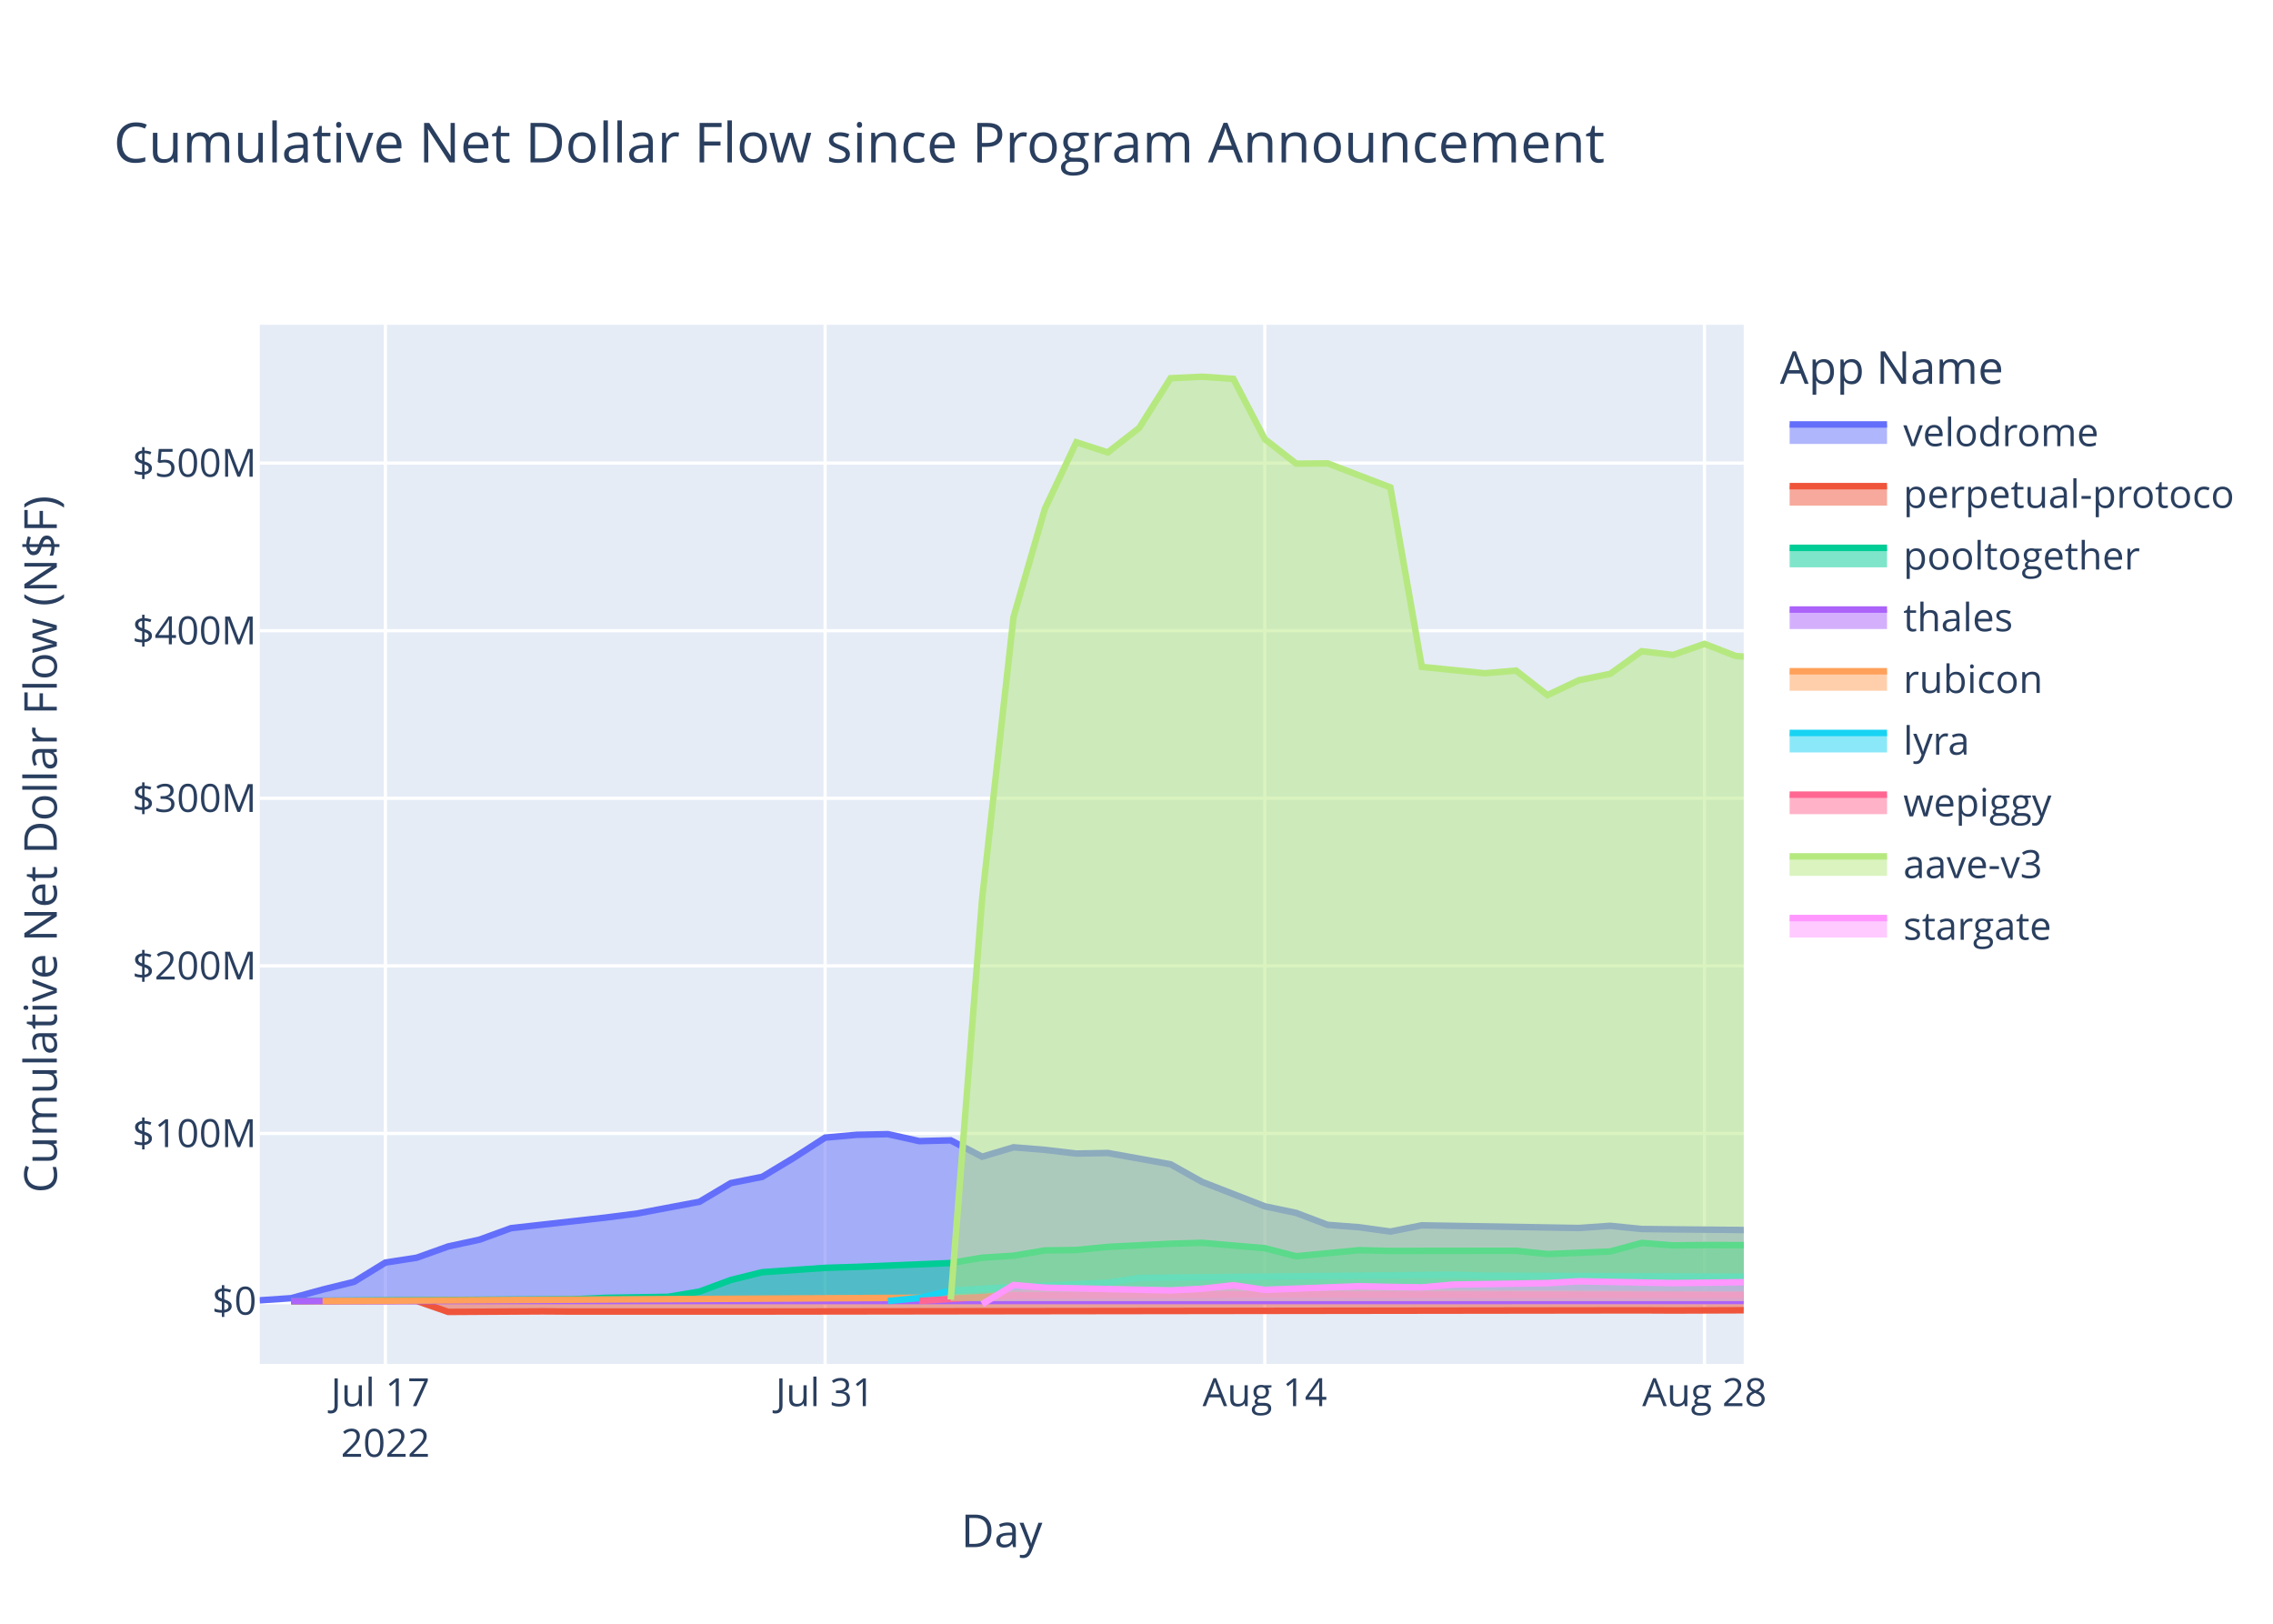
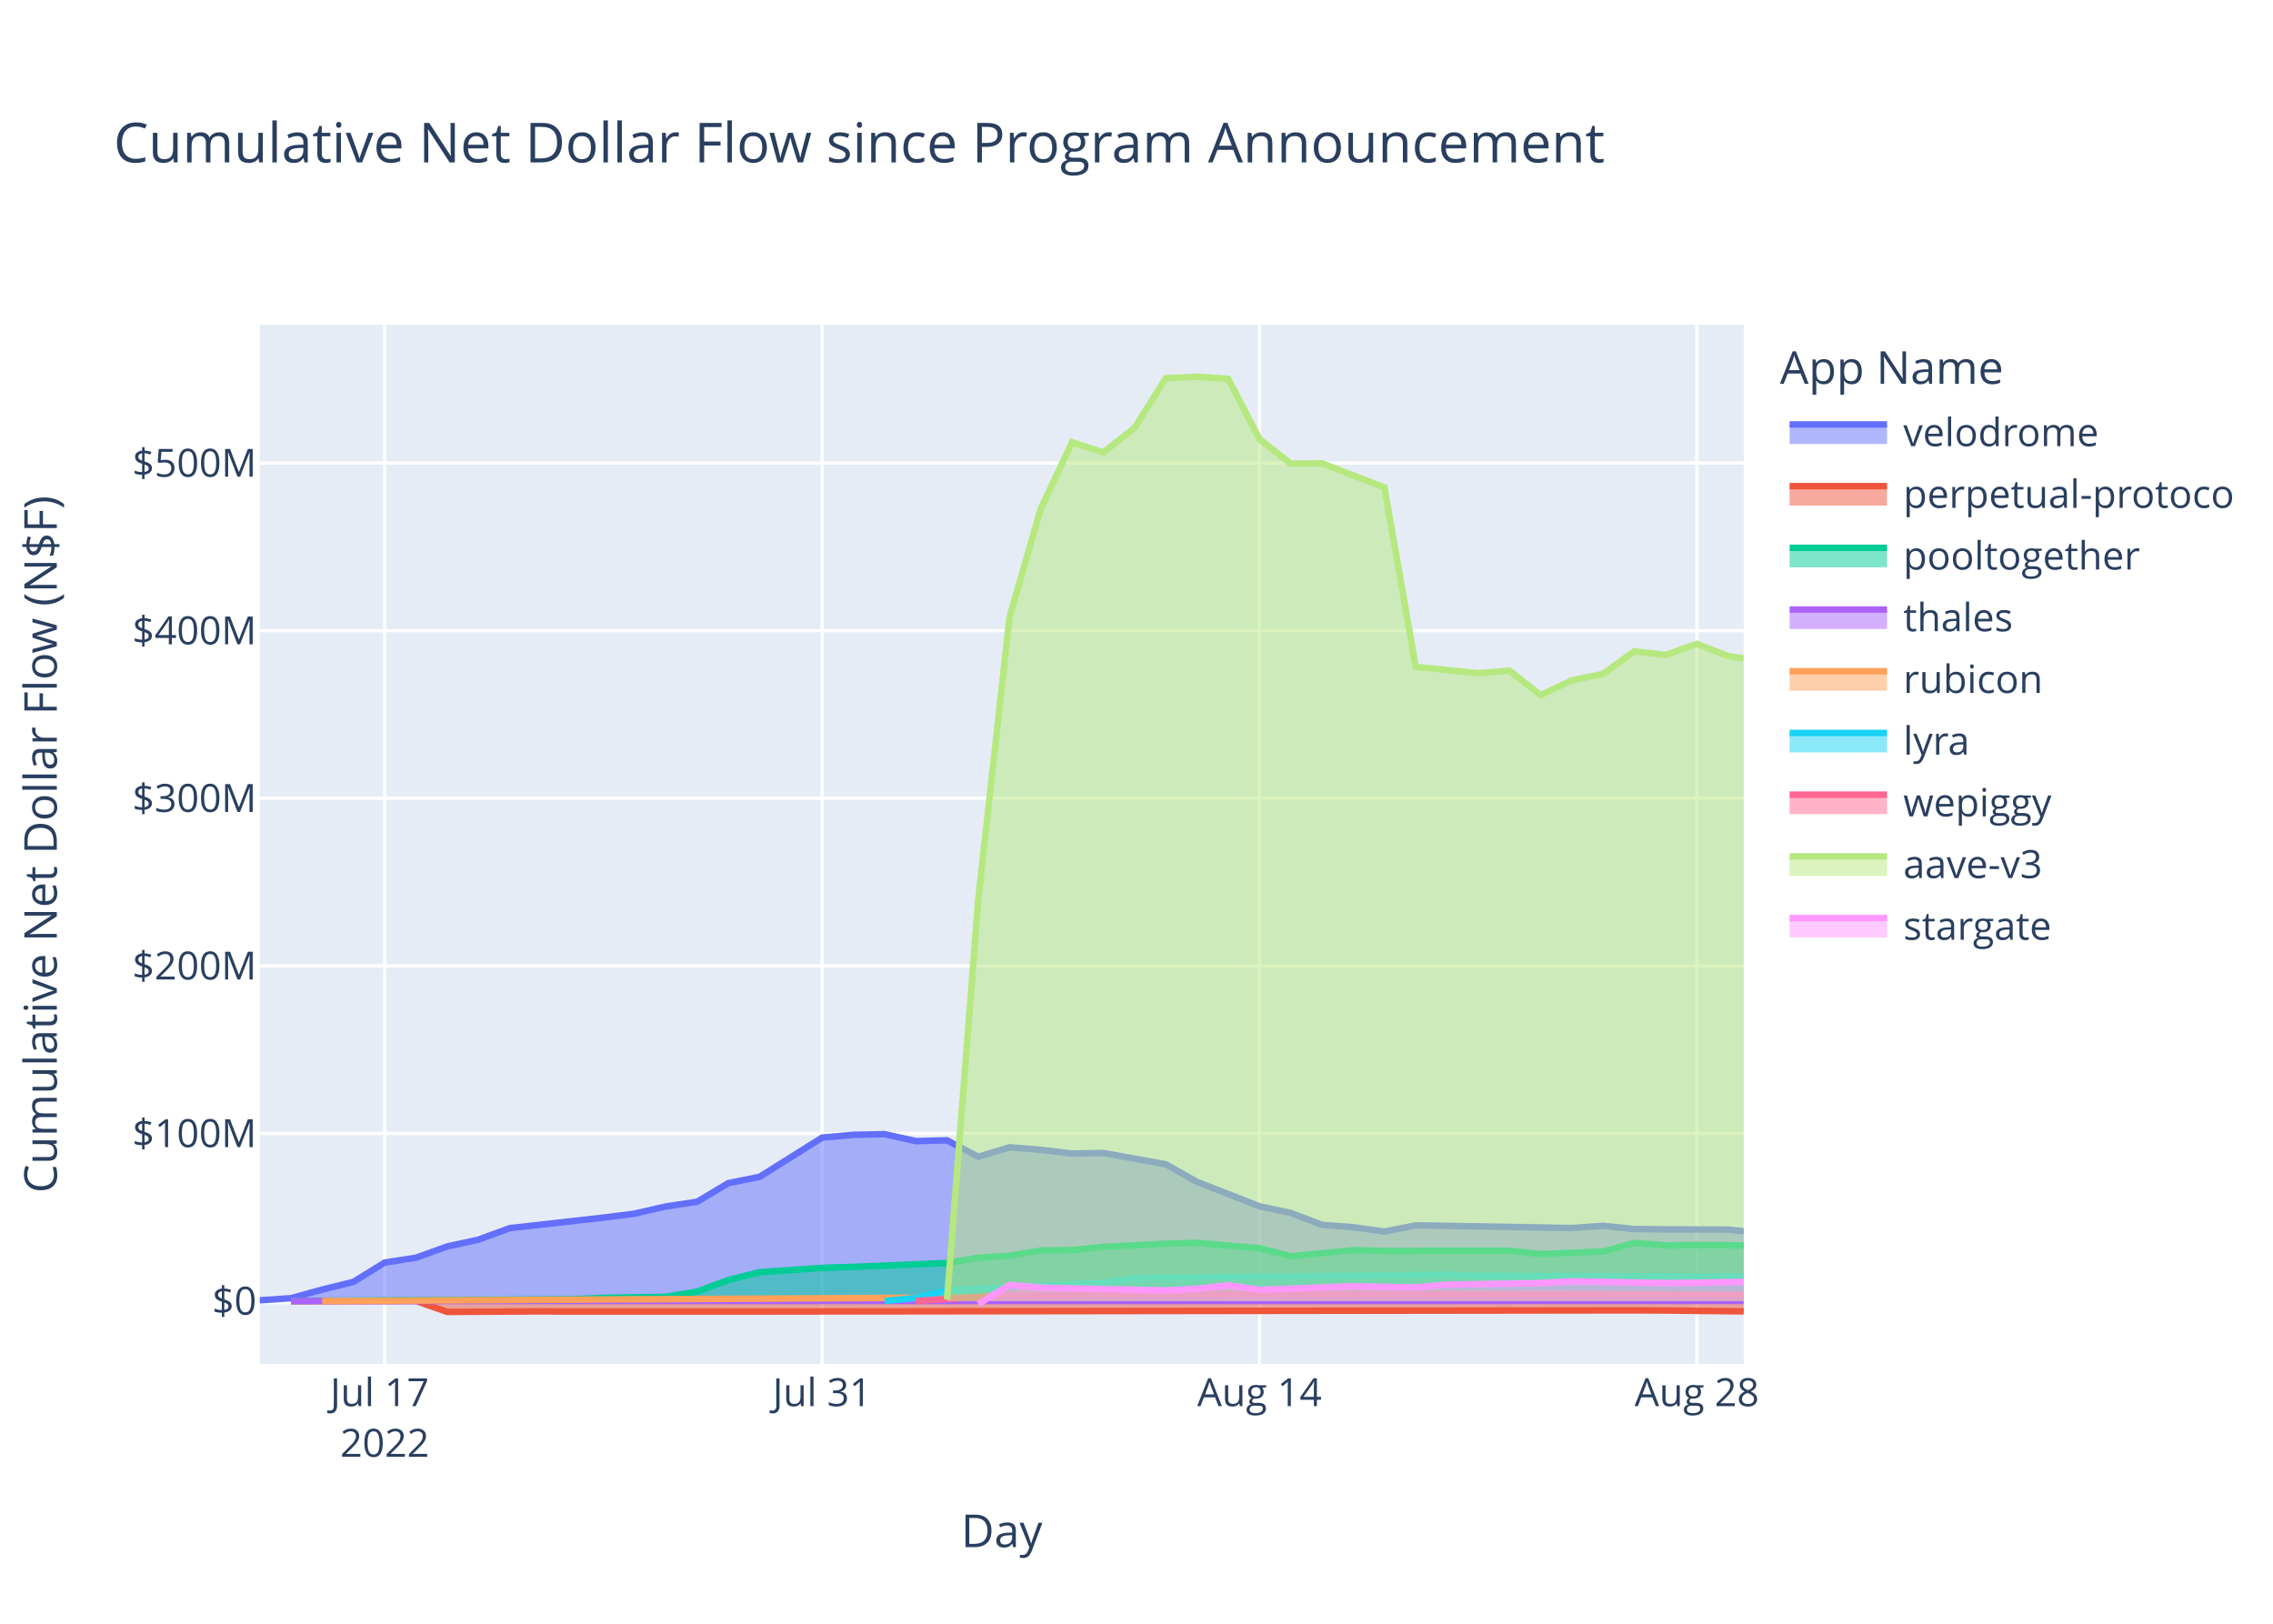
<svg xmlns="http://www.w3.org/2000/svg" class="main-svg" width="700" height="500" style="" viewBox="0 0 700 500">
  <rect x="0" y="0" width="700" height="500" style="fill: rgb(255, 255, 255); fill-opacity: 1;" />
-   <defs id="defs-ee9dd9">
+   <defs id="defs-a88608">
    <g class="clips">
-       <clipPath id="clipee9dd9xyplot" class="plotclip">
+       <clipPath id="clipa88608xyplot" class="plotclip">
        <rect width="457" height="320" />
      </clipPath>
-       <clipPath class="axesclip" id="clipee9dd9x">
+       <clipPath class="axesclip" id="clipa88608x">
        <rect x="80" y="0" width="457" height="500" />
      </clipPath>
-       <clipPath class="axesclip" id="clipee9dd9y">
+       <clipPath class="axesclip" id="clipa88608y">
        <rect x="0" y="100" width="700" height="320" />
      </clipPath>
-       <clipPath class="axesclip" id="clipee9dd9xy">
+       <clipPath class="axesclip" id="clipa88608xy">
        <rect x="80" y="100" width="457" height="320" />
      </clipPath>
    </g>
    <g class="gradients" />
    <g class="patterns" />
  </defs>
  <g class="bglayer">
    <rect class="bg" x="80" y="100" width="457" height="320" style="fill: rgb(229, 236, 246); fill-opacity: 1; stroke-width: 0;" />
  </g>
  <g class="layer-below">
    <g class="imagelayer" />
    <g class="shapelayer" />
  </g>
  <g class="cartesianlayer">
    <g class="subplot xy">
      <g class="layer-subplot">
        <g class="shapelayer" />
        <g class="imagelayer" />
      </g>
      <g class="minor-gridlayer">
        <g class="x" />
        <g class="y" />
      </g>
      <g class="gridlayer">
        <g class="x">
-           <path class="xgrid crisp" transform="translate(118.69,0)" d="M0,100v320" style="stroke: rgb(255, 255, 255); stroke-opacity: 1; stroke-width: 1px;" />
-           <path class="xgrid crisp" transform="translate(254.1,0)" d="M0,100v320" style="stroke: rgb(255, 255, 255); stroke-opacity: 1; stroke-width: 1px;" />
-           <path class="xgrid crisp" transform="translate(389.51,0)" d="M0,100v320" style="stroke: rgb(255, 255, 255); stroke-opacity: 1; stroke-width: 1px;" />
-           <path class="xgrid crisp" transform="translate(524.91,0)" d="M0,100v320" style="stroke: rgb(255, 255, 255); stroke-opacity: 1; stroke-width: 1px;" />
+           <path class="xgrid crisp" transform="translate(118.48,0)" d="M0,100v320" style="stroke: rgb(255, 255, 255); stroke-opacity: 1; stroke-width: 1px;" />
+           <path class="xgrid crisp" transform="translate(253.18,0)" d="M0,100v320" style="stroke: rgb(255, 255, 255); stroke-opacity: 1; stroke-width: 1px;" />
+           <path class="xgrid crisp" transform="translate(387.88,0)" d="M0,100v320" style="stroke: rgb(255, 255, 255); stroke-opacity: 1; stroke-width: 1px;" />
+           <path class="xgrid crisp" transform="translate(522.57,0)" d="M0,100v320" style="stroke: rgb(255, 255, 255); stroke-opacity: 1; stroke-width: 1px;" />
        </g>
        <g class="y">
          <path class="ygrid crisp" transform="translate(0,349.03)" d="M80,0h457" style="stroke: rgb(255, 255, 255); stroke-opacity: 1; stroke-width: 1px;" />
          <path class="ygrid crisp" transform="translate(0,297.42)" d="M80,0h457" style="stroke: rgb(255, 255, 255); stroke-opacity: 1; stroke-width: 1px;" />
          <path class="ygrid crisp" transform="translate(0,245.81)" d="M80,0h457" style="stroke: rgb(255, 255, 255); stroke-opacity: 1; stroke-width: 1px;" />
          <path class="ygrid crisp" transform="translate(0,194.21)" d="M80,0h457" style="stroke: rgb(255, 255, 255); stroke-opacity: 1; stroke-width: 1px;" />
          <path class="ygrid crisp" transform="translate(0,142.6)" d="M80,0h457" style="stroke: rgb(255, 255, 255); stroke-opacity: 1; stroke-width: 1px;" />
        </g>
      </g>
      <g class="zerolinelayer">
        <path class="yzl zl crisp" transform="translate(0,400.63)" d="M80,0h457" style="stroke: rgb(255, 255, 255); stroke-opacity: 1; stroke-width: 2px;" />
      </g>
      <path class="xlines-below" />
      <path class="ylines-below" />
      <g class="overlines-below" />
      <g class="xaxislayer-below" />
      <g class="yaxislayer-below" />
      <g class="overaxes-below" />
-       <g class="plot" transform="translate(80,100)" clip-path="url(#clipee9dd9xyplot)">
+       <g class="plot" transform="translate(80,100)" clip-path="url(#clipa88608xyplot)">
        <g class="scatterlayer mlayer">
-           <g class="trace scatter tracebf7c68" style="stroke-miterlimit: 2;">
-             <g class="fills">
-               <g>
-                 <path class="js-fill" d="M457,300.63L0,300.63L0,300.41L9.67,299.75L19.34,297.1L29.02,294.72L38.69,288.78L48.36,287.28L58.03,283.82L67.7,281.72L77.38,278.19L106.39,274.94L116.06,273.71L135.41,270.06L145.08,264.31L154.75,262.38L164.43,256.55L174.1,250.31L183.77,249.44L193.44,249.24L203.11,251.38L212.79,251.15L222.46,256.19L232.13,253.29L241.8,254.08L251.47,255.22L261.15,255.04L280.49,258.52L290.16,263.93L309.51,271.46L319.18,273.5L328.85,277.17L338.52,277.9L348.19,279.24L357.87,277.32L406.23,278.14L415.9,277.47L425.57,278.45L435.24,278.56L457,278.76" style="fill: rgb(99, 110, 250); fill-opacity: 0.5; stroke-width: 0;" />
-               </g>
-             </g>
-             <g class="errorbars" />
-             <g class="lines">
-               <path class="js-line" d="M0,300.41L9.67,299.75L19.34,297.1L29.02,294.72L38.69,288.78L48.36,287.28L58.03,283.82L67.7,281.72L77.38,278.19L106.39,274.94L116.06,273.71L135.41,270.06L145.08,264.31L154.75,262.38L164.43,256.55L174.1,250.31L183.77,249.44L193.44,249.24L203.11,251.38L212.79,251.15L222.46,256.19L232.13,253.29L241.8,254.08L251.47,255.22L261.15,255.04L280.49,258.52L290.16,263.93L309.51,271.46L319.18,273.5L328.85,277.17L338.52,277.9L348.19,279.24L357.87,277.32L406.23,278.14L415.9,277.47L425.57,278.45L435.24,278.56L457,278.76" style="vector-effect: non-scaling-stroke; fill: none; stroke: rgb(99, 110, 250); stroke-opacity: 1; stroke-width: 2px; opacity: 1;" />
-             </g>
-             <g class="points" />
-             <g class="text" />
-           </g>
-           <g class="trace scatter trace5350b6" style="stroke-miterlimit: 2;">
-             <g class="fills">
-               <g>
-                 <path class="js-fill" d="M457,300.63L9.67,300.63L9.67,300.69L48.36,300.61L58.03,303.98L87.05,303.81L96.72,303.87L135.41,303.87L145.08,303.87L425.57,303.5L435.24,303.55L457,303.47" style="fill: rgb(239, 85, 59); fill-opacity: 0.5; stroke-width: 0;" />
-               </g>
-             </g>
-             <g class="errorbars" />
-             <g class="lines">
-               <path class="js-line" d="M9.67,300.69L48.36,300.61L58.03,303.98L87.05,303.81L96.72,303.87L135.41,303.87L145.08,303.87L425.57,303.5L435.24,303.55L457,303.47" style="vector-effect: non-scaling-stroke; fill: none; stroke: rgb(239, 85, 59); stroke-opacity: 1; stroke-width: 2px; opacity: 1;" />
-             </g>
-             <g class="points" />
-             <g class="text" />
-           </g>
-           <g class="trace scatter traceda9ddf" style="stroke-miterlimit: 2;">
-             <g class="fills">
-               <g>
-                 <path class="js-fill" d="M457,300.63L9.67,300.63L9.67,300.59L96.72,300.07L106.39,299.65L125.74,299.33L135.41,297.72L145.08,294.14L154.75,291.75L174.1,290.41L183.77,290.11L212.79,288.93L222.46,287.28L232.13,286.67L241.8,285.04L251.47,284.91L261.15,283.95L280.49,282.98L290.16,282.7L309.51,284.36L319.18,286.84L338.52,284.97L348.19,285.2L386.88,285.15L396.55,286.16L415.9,285.37L425.57,282.73L435.24,283.49L444.91,283.39L457,283.4" style="fill: rgb(0, 204, 150); fill-opacity: 0.5; stroke-width: 0;" />
-               </g>
-             </g>
-             <g class="errorbars" />
-             <g class="lines">
-               <path class="js-line" d="M9.67,300.59L96.72,300.07L106.39,299.65L125.74,299.33L135.41,297.72L145.08,294.14L154.75,291.75L174.1,290.41L183.77,290.11L212.79,288.93L222.46,287.28L232.13,286.67L241.8,285.04L251.47,284.91L261.15,283.95L280.49,282.98L290.16,282.7L309.51,284.36L319.18,286.84L338.52,284.97L348.19,285.2L386.88,285.15L396.55,286.16L415.9,285.37L425.57,282.73L435.24,283.49L444.91,283.39L457,283.4" style="vector-effect: non-scaling-stroke; fill: none; stroke: rgb(0, 204, 150); stroke-opacity: 1; stroke-width: 2px; opacity: 1;" />
-             </g>
-             <g class="points" />
-             <g class="text" />
-           </g>
-           <g class="trace scatter trace21560e" style="stroke-miterlimit: 2;">
-             <g class="fills">
-               <g>
-                 <path class="js-fill" d="M457,300.63L9.67,300.63L9.67,300.64L457,300.62" style="fill: rgb(171, 99, 250); fill-opacity: 0.5; stroke-width: 0;" />
-               </g>
-             </g>
-             <g class="errorbars" />
-             <g class="lines">
-               <path class="js-line" d="M9.67,300.64L457,300.62" style="vector-effect: non-scaling-stroke; fill: none; stroke: rgb(171, 99, 250); stroke-opacity: 1; stroke-width: 2px; opacity: 1;" />
-             </g>
-             <g class="points" />
-             <g class="text" />
-           </g>
-           <g class="trace scatter tracec455d5" style="stroke-miterlimit: 2;">
-             <g class="fills">
-               <g>
-                 <path class="js-fill" d="M457,300.63L19.34,300.63L19.34,300.63L222.46,299.51L232.13,298.15L280.49,297.62L290.16,297.63L457,298.7" style="fill: rgb(255, 161, 90); fill-opacity: 0.5; stroke-width: 0;" />
-               </g>
-             </g>
-             <g class="errorbars" />
-             <g class="lines">
-               <path class="js-line" d="M19.34,300.63L222.46,299.51L232.13,298.15L280.49,297.62L290.16,297.63L457,298.7" style="vector-effect: non-scaling-stroke; fill: none; stroke: rgb(255, 161, 90); stroke-opacity: 1; stroke-width: 2px; opacity: 1;" />
-             </g>
-             <g class="points" />
-             <g class="text" />
-           </g>
-           <g class="trace scatter tracec3f77b" style="stroke-miterlimit: 2;">
-             <g class="fills">
-               <g>
-                 <path class="js-fill" d="M457,300.63L193.44,300.63L193.44,300.62L203.11,299.68L212.79,297.43L232.13,296.25L241.8,295.89L261.15,294.98L270.82,293.51L367.54,292.5L377.21,292.82L457,293.14" style="fill: rgb(25, 211, 243); fill-opacity: 0.5; stroke-width: 0;" />
-               </g>
-             </g>
-             <g class="errorbars" />
-             <g class="lines">
-               <path class="js-line" d="M193.44,300.62L203.11,299.68L212.79,297.43L232.13,296.25L241.8,295.89L261.15,294.98L270.82,293.51L367.54,292.5L377.21,292.82L457,293.14" style="vector-effect: non-scaling-stroke; fill: none; stroke: rgb(25, 211, 243); stroke-opacity: 1; stroke-width: 2px; opacity: 1;" />
-             </g>
-             <g class="points" />
-             <g class="text" />
-           </g>
-           <g class="trace scatter trace60aa3d" style="stroke-miterlimit: 2;">
-             <g class="fills">
-               <g>
-                 <path class="js-fill" d="M457,300.63L203.11,300.63L203.11,300.59L222.46,299.39L232.13,298.89L290.16,298.66L299.83,298.57L457,298.74" style="fill: rgb(255, 102, 146); fill-opacity: 0.5; stroke-width: 0;" />
-               </g>
-             </g>
-             <g class="errorbars" />
-             <g class="lines">
-               <path class="js-line" d="M203.11,300.59L222.46,299.39L232.13,298.89L290.16,298.66L299.83,298.57L457,298.74" style="vector-effect: non-scaling-stroke; fill: none; stroke: rgb(255, 102, 146); stroke-opacity: 1; stroke-width: 2px; opacity: 1;" />
-             </g>
-             <g class="points" />
-             <g class="text" />
-           </g>
-           <g class="trace scatter trace2ed2e6" style="stroke-miterlimit: 2;">
-             <g class="fills">
-               <g>
-                 <path class="js-fill" d="M457,300.63L212.79,300.63L212.79,300.17L222.46,176.73L232.13,90L241.8,56.63L251.47,36.18L261.15,39.31L270.82,31.77L280.49,16.47L290.16,16L299.83,16.66L309.51,35.21L319.18,42.77L328.85,42.68L348.19,50.09L357.87,105.35L377.21,107.31L386.88,106.49L396.55,114.05L406.23,109.47L415.9,107.49L425.57,100.53L435.24,101.68L444.91,98.26L454.59,102.03L457,102.16" style="fill: rgb(182, 232, 128); fill-opacity: 0.5; stroke-width: 0;" />
-               </g>
-             </g>
-             <g class="errorbars" />
-             <g class="lines">
-               <path class="js-line" d="M212.79,300.17L222.46,176.73L232.13,90L241.8,56.63L251.47,36.18L261.15,39.31L270.82,31.77L280.49,16.47L290.16,16L299.83,16.66L309.51,35.21L319.18,42.77L328.85,42.68L348.19,50.09L357.87,105.35L377.21,107.31L386.88,106.49L396.55,114.05L406.23,109.47L415.9,107.49L425.57,100.53L435.24,101.68L444.91,98.26L454.59,102.03L457,102.16" style="vector-effect: non-scaling-stroke; fill: none; stroke: rgb(182, 232, 128); stroke-opacity: 1; stroke-width: 2px; opacity: 1;" />
-             </g>
-             <g class="points" />
-             <g class="text" />
-           </g>
-           <g class="trace scatter trace9313b5" style="stroke-miterlimit: 2;">
-             <g class="fills">
-               <g>
-                 <path class="js-fill" d="M457,300.63L222.46,300.63L222.46,301.57L232.13,295.7L241.8,296.52L280.49,297.36L290.16,296.85L299.83,295.77L309.51,297.18L338.52,296.07L348.19,296.28L357.87,296.43L367.54,295.57L396.55,295.11L406.23,294.55L435.24,295.11L444.91,294.99L457,294.83" style="fill: rgb(255, 151, 255); fill-opacity: 0.5; stroke-width: 0;" />
-               </g>
-             </g>
-             <g class="errorbars" />
-             <g class="lines">
-               <path class="js-line" d="M222.46,301.57L232.13,295.7L241.8,296.52L280.49,297.36L290.16,296.85L299.83,295.77L309.51,297.18L338.52,296.07L348.19,296.28L357.87,296.43L367.54,295.57L396.55,295.11L406.23,294.55L435.24,295.11L444.91,294.99L457,294.83" style="vector-effect: non-scaling-stroke; fill: none; stroke: rgb(255, 151, 255); stroke-opacity: 1; stroke-width: 2px; opacity: 1;" />
+           <g class="trace scatter tracebe4875" style="stroke-miterlimit: 2;">
+             <g class="fills">
+               <g>
+                 <path class="js-fill" d="M457,300.63L0,300.63L0,300.41L9.62,299.75L19.24,297.1L28.86,294.72L38.48,288.78L48.11,287.28L57.73,283.82L67.35,281.72L76.97,278.19L105.83,274.94L115.45,273.71L125.07,271.5L134.7,270.06L144.32,264.31L153.94,262.38L173.18,250.31L182.8,249.44L192.42,249.24L202.04,251.38L211.66,251.15L221.29,256.19L230.91,253.29L240.53,254.08L250.15,255.22L259.77,255.04L279.01,258.52L288.63,263.93L307.88,271.46L317.5,273.5L327.12,277.17L336.74,277.9L346.36,279.24L355.98,277.32L404.09,278.14L413.71,277.47L423.33,278.45L432.95,278.56L452.19,278.63L457,279.14" style="fill: rgb(99, 110, 250); fill-opacity: 0.5; stroke-width: 0;" />
+               </g>
+             </g>
+             <g class="errorbars" />
+             <g class="lines">
+               <path class="js-line" d="M0,300.41L9.62,299.75L19.24,297.1L28.86,294.72L38.48,288.78L48.11,287.28L57.73,283.82L67.35,281.72L76.97,278.19L105.83,274.94L115.45,273.71L125.07,271.5L134.7,270.06L144.32,264.31L153.94,262.38L173.18,250.31L182.8,249.44L192.42,249.24L202.04,251.38L211.66,251.15L221.29,256.19L230.91,253.29L240.53,254.08L250.15,255.22L259.77,255.04L279.01,258.52L288.63,263.93L307.88,271.46L317.5,273.5L327.12,277.17L336.74,277.9L346.36,279.24L355.98,277.32L404.09,278.14L413.71,277.47L423.33,278.45L432.95,278.56L452.19,278.63L457,279.14" style="vector-effect: non-scaling-stroke; fill: none; stroke: rgb(99, 110, 250); stroke-opacity: 1; stroke-width: 2px; opacity: 1;" />
+             </g>
+             <g class="points" />
+             <g class="text" />
+           </g>
+           <g class="trace scatter trace87b763" style="stroke-miterlimit: 2;">
+             <g class="fills">
+               <g>
+                 <path class="js-fill" d="M457,300.63L9.62,300.63L9.62,300.69L48.11,300.61L57.73,303.98L86.59,303.81L96.21,303.87L134.7,303.87L144.32,303.87L423.33,303.5L432.95,303.55L457,303.81" style="fill: rgb(239, 85, 59); fill-opacity: 0.5; stroke-width: 0;" />
+               </g>
+             </g>
+             <g class="errorbars" />
+             <g class="lines">
+               <path class="js-line" d="M9.62,300.69L48.11,300.61L57.73,303.98L86.59,303.81L96.21,303.87L134.7,303.87L144.32,303.87L423.33,303.5L432.95,303.55L457,303.81" style="vector-effect: non-scaling-stroke; fill: none; stroke: rgb(239, 85, 59); stroke-opacity: 1; stroke-width: 2px; opacity: 1;" />
+             </g>
+             <g class="points" />
+             <g class="text" />
+           </g>
+           <g class="trace scatter trace5eddad" style="stroke-miterlimit: 2;">
+             <g class="fills">
+               <g>
+                 <path class="js-fill" d="M457,300.63L9.62,300.63L9.62,300.59L96.21,300.07L105.83,299.65L125.07,299.33L134.7,297.72L144.32,294.14L153.94,291.75L173.18,290.41L182.8,290.11L211.66,288.93L221.29,287.28L230.91,286.67L240.53,285.04L250.15,284.91L259.77,283.95L279.01,282.98L288.63,282.7L307.88,284.36L317.5,286.84L336.74,284.97L346.36,285.2L384.85,285.15L394.47,286.16L413.71,285.37L423.33,282.73L432.95,283.49L442.57,283.39L457,283.48" style="fill: rgb(0, 204, 150); fill-opacity: 0.5; stroke-width: 0;" />
+               </g>
+             </g>
+             <g class="errorbars" />
+             <g class="lines">
+               <path class="js-line" d="M9.62,300.59L96.21,300.07L105.83,299.65L125.07,299.33L134.7,297.72L144.32,294.14L153.94,291.75L173.18,290.41L182.8,290.11L211.66,288.93L221.29,287.28L230.91,286.67L240.53,285.04L250.15,284.91L259.77,283.95L279.01,282.98L288.63,282.7L307.88,284.36L317.5,286.84L336.74,284.97L346.36,285.2L384.85,285.15L394.47,286.16L413.71,285.37L423.33,282.73L432.95,283.49L442.57,283.39L457,283.48" style="vector-effect: non-scaling-stroke; fill: none; stroke: rgb(0, 204, 150); stroke-opacity: 1; stroke-width: 2px; opacity: 1;" />
+             </g>
+             <g class="points" />
+             <g class="text" />
+           </g>
+           <g class="trace scatter trace8bd8a8" style="stroke-miterlimit: 2;">
+             <g class="fills">
+               <g>
+                 <path class="js-fill" d="M457,300.63L9.62,300.63L9.62,300.64L457,300.62" style="fill: rgb(171, 99, 250); fill-opacity: 0.5; stroke-width: 0;" />
+               </g>
+             </g>
+             <g class="errorbars" />
+             <g class="lines">
+               <path class="js-line" d="M9.62,300.64L457,300.62" style="vector-effect: non-scaling-stroke; fill: none; stroke: rgb(171, 99, 250); stroke-opacity: 1; stroke-width: 2px; opacity: 1;" />
+             </g>
+             <g class="points" />
+             <g class="text" />
+           </g>
+           <g class="trace scatter tracebc35ae" style="stroke-miterlimit: 2;">
+             <g class="fills">
+               <g>
+                 <path class="js-fill" d="M457,300.63L19.24,300.63L19.24,300.63L221.29,299.51L230.91,298.15L279.01,297.62L288.63,297.63L457,298.7" style="fill: rgb(255, 161, 90); fill-opacity: 0.5; stroke-width: 0;" />
+               </g>
+             </g>
+             <g class="errorbars" />
+             <g class="lines">
+               <path class="js-line" d="M19.24,300.63L221.29,299.51L230.91,298.15L279.01,297.62L288.63,297.63L457,298.7" style="vector-effect: non-scaling-stroke; fill: none; stroke: rgb(255, 161, 90); stroke-opacity: 1; stroke-width: 2px; opacity: 1;" />
+             </g>
+             <g class="points" />
+             <g class="text" />
+           </g>
+           <g class="trace scatter trace41d53b" style="stroke-miterlimit: 2;">
+             <g class="fills">
+               <g>
+                 <path class="js-fill" d="M457,300.63L192.42,300.63L192.42,300.62L202.04,299.68L211.66,297.43L230.91,296.25L240.53,295.89L259.77,294.98L269.39,293.51L365.6,292.5L375.22,292.82L457,293.15" style="fill: rgb(25, 211, 243); fill-opacity: 0.5; stroke-width: 0;" />
+               </g>
+             </g>
+             <g class="errorbars" />
+             <g class="lines">
+               <path class="js-line" d="M192.42,300.62L202.04,299.68L211.66,297.43L230.91,296.25L240.53,295.89L259.77,294.98L269.39,293.51L365.6,292.5L375.22,292.82L457,293.15" style="vector-effect: non-scaling-stroke; fill: none; stroke: rgb(25, 211, 243); stroke-opacity: 1; stroke-width: 2px; opacity: 1;" />
+             </g>
+             <g class="points" />
+             <g class="text" />
+           </g>
+           <g class="trace scatter trace9ef2de" style="stroke-miterlimit: 2;">
+             <g class="fills">
+               <g>
+                 <path class="js-fill" d="M457,300.63L202.04,300.63L202.04,300.59L221.29,299.39L230.91,298.89L288.63,298.66L298.26,298.57L457,298.74" style="fill: rgb(255, 102, 146); fill-opacity: 0.5; stroke-width: 0;" />
+               </g>
+             </g>
+             <g class="errorbars" />
+             <g class="lines">
+               <path class="js-line" d="M202.04,300.59L221.29,299.39L230.91,298.89L288.63,298.66L298.26,298.57L457,298.74" style="vector-effect: non-scaling-stroke; fill: none; stroke: rgb(255, 102, 146); stroke-opacity: 1; stroke-width: 2px; opacity: 1;" />
+             </g>
+             <g class="points" />
+             <g class="text" />
+           </g>
+           <g class="trace scatter trace3cf54d" style="stroke-miterlimit: 2;">
+             <g class="fills">
+               <g>
+                 <path class="js-fill" d="M457,300.63L211.66,300.63L211.66,300.17L221.29,176.73L230.91,90L240.53,56.63L250.15,36.18L259.77,39.31L269.39,31.77L279.01,16.47L288.63,16L298.26,16.66L307.88,35.21L317.5,42.77L327.12,42.68L346.36,50.09L355.98,105.35L375.22,107.31L384.85,106.49L394.47,114.05L404.09,109.47L413.71,107.49L423.33,100.53L432.95,101.68L442.57,98.26L452.19,102.03L457,102.74" style="fill: rgb(182, 232, 128); fill-opacity: 0.5; stroke-width: 0;" />
+               </g>
+             </g>
+             <g class="errorbars" />
+             <g class="lines">
+               <path class="js-line" d="M211.66,300.17L221.29,176.73L230.91,90L240.53,56.63L250.15,36.18L259.77,39.31L269.39,31.77L279.01,16.47L288.63,16L298.26,16.66L307.88,35.21L317.5,42.77L327.12,42.68L346.36,50.09L355.98,105.35L375.22,107.31L384.85,106.49L394.47,114.05L404.09,109.47L413.71,107.49L423.33,100.53L432.95,101.68L442.57,98.26L452.19,102.03L457,102.74" style="vector-effect: non-scaling-stroke; fill: none; stroke: rgb(182, 232, 128); stroke-opacity: 1; stroke-width: 2px; opacity: 1;" />
+             </g>
+             <g class="points" />
+             <g class="text" />
+           </g>
+           <g class="trace scatter trace9e0626" style="stroke-miterlimit: 2;">
+             <g class="fills">
+               <g>
+                 <path class="js-fill" d="M457,300.63L221.29,300.63L221.29,301.57L230.91,295.7L240.53,296.52L279.01,297.36L288.63,296.85L298.26,295.77L307.88,297.18L336.74,296.07L346.36,296.28L355.98,296.43L365.6,295.57L394.47,295.11L404.09,294.55L432.95,295.11L442.57,294.99L457,294.72" style="fill: rgb(255, 151, 255); fill-opacity: 0.5; stroke-width: 0;" />
+               </g>
+             </g>
+             <g class="errorbars" />
+             <g class="lines">
+               <path class="js-line" d="M221.29,301.57L230.91,295.7L240.53,296.52L279.01,297.36L288.63,296.85L298.26,295.77L307.88,297.18L336.74,296.07L346.36,296.28L355.98,296.43L365.6,295.57L394.47,295.11L404.09,294.55L432.95,295.11L442.57,294.99L457,294.72" style="vector-effect: non-scaling-stroke; fill: none; stroke: rgb(255, 151, 255); stroke-opacity: 1; stroke-width: 2px; opacity: 1;" />
            </g>
            <g class="points" />
            <g class="text" />
          </g>
        </g>
      </g>
      <g class="overplot" />
      <path class="xlines-above crisp" d="M0,0" style="fill: none;" />
      <path class="ylines-above crisp" d="M0,0" style="fill: none;" />
      <g class="overlines-above" />
      <g class="xaxislayer-above">
        <g class="xtick">
-           <text text-anchor="middle" x="0" y="433" transform="translate(118.69,0)" style="font-family: 'Open Sans', verdana, arial, sans-serif; font-size: 12px; fill: rgb(42, 63, 95); fill-opacity: 1; white-space: pre; opacity: 1;">
+           <text text-anchor="middle" x="0" y="433" transform="translate(118.48,0)" style="font-family: 'Open Sans', verdana, arial, sans-serif; font-size: 12px; fill: rgb(42, 63, 95); fill-opacity: 1; white-space: pre; opacity: 1;">
            <tspan class="line" dy="0em" x="0" y="433">Jul 17</tspan>
            <tspan class="line" dy="1.3em" x="0" y="433">2022</tspan>
          </text>
        </g>
        <g class="xtick">
-           <text text-anchor="middle" x="0" y="433" style="font-family: 'Open Sans', verdana, arial, sans-serif; font-size: 12px; fill: rgb(42, 63, 95); fill-opacity: 1; white-space: pre; opacity: 1;" transform="translate(254.1,0)">Jul 31</text>
+           <text text-anchor="middle" x="0" y="433" style="font-family: 'Open Sans', verdana, arial, sans-serif; font-size: 12px; fill: rgb(42, 63, 95); fill-opacity: 1; white-space: pre; opacity: 1;" transform="translate(253.18,0)">Jul 31</text>
        </g>
        <g class="xtick">
-           <text text-anchor="middle" x="0" y="433" style="font-family: 'Open Sans', verdana, arial, sans-serif; font-size: 12px; fill: rgb(42, 63, 95); fill-opacity: 1; white-space: pre; opacity: 1;" transform="translate(389.51,0)">Aug 14</text>
+           <text text-anchor="middle" x="0" y="433" style="font-family: 'Open Sans', verdana, arial, sans-serif; font-size: 12px; fill: rgb(42, 63, 95); fill-opacity: 1; white-space: pre; opacity: 1;" transform="translate(387.88,0)">Aug 14</text>
        </g>
        <g class="xtick">
-           <text text-anchor="middle" x="0" y="433" style="font-family: 'Open Sans', verdana, arial, sans-serif; font-size: 12px; fill: rgb(42, 63, 95); fill-opacity: 1; white-space: pre; opacity: 1;" transform="translate(524.91,0)">Aug 28</text>
+           <text text-anchor="middle" x="0" y="433" style="font-family: 'Open Sans', verdana, arial, sans-serif; font-size: 12px; fill: rgb(42, 63, 95); fill-opacity: 1; white-space: pre; opacity: 1;" transform="translate(522.57,0)">Aug 28</text>
        </g>
      </g>
      <g class="yaxislayer-above">
        <g class="ytick">
          <text text-anchor="end" x="79" y="4.2" transform="translate(0,400.63)" style="font-family: 'Open Sans', verdana, arial, sans-serif; font-size: 12px; fill: rgb(42, 63, 95); fill-opacity: 1; white-space: pre; opacity: 1;">$0</text>
        </g>
        <g class="ytick">
          <text text-anchor="end" x="79" y="4.2" style="font-family: 'Open Sans', verdana, arial, sans-serif; font-size: 12px; fill: rgb(42, 63, 95); fill-opacity: 1; white-space: pre; opacity: 1;" transform="translate(0,349.03)">$100M</text>
        </g>
        <g class="ytick">
          <text text-anchor="end" x="79" y="4.2" style="font-family: 'Open Sans', verdana, arial, sans-serif; font-size: 12px; fill: rgb(42, 63, 95); fill-opacity: 1; white-space: pre; opacity: 1;" transform="translate(0,297.42)">$200M</text>
        </g>
        <g class="ytick">
          <text text-anchor="end" x="79" y="4.2" style="font-family: 'Open Sans', verdana, arial, sans-serif; font-size: 12px; fill: rgb(42, 63, 95); fill-opacity: 1; white-space: pre; opacity: 1;" transform="translate(0,245.81)">$300M</text>
        </g>
        <g class="ytick">
          <text text-anchor="end" x="79" y="4.2" style="font-family: 'Open Sans', verdana, arial, sans-serif; font-size: 12px; fill: rgb(42, 63, 95); fill-opacity: 1; white-space: pre; opacity: 1;" transform="translate(0,194.21)">$400M</text>
        </g>
        <g class="ytick">
          <text text-anchor="end" x="79" y="4.2" style="font-family: 'Open Sans', verdana, arial, sans-serif; font-size: 12px; fill: rgb(42, 63, 95); fill-opacity: 1; white-space: pre; opacity: 1;" transform="translate(0,142.6)">$500M</text>
        </g>
      </g>
      <g class="overaxes-above" />
    </g>
  </g>
  <g class="polarlayer" />
  <g class="smithlayer" />
  <g class="ternarylayer" />
  <g class="geolayer" />
  <g class="funnelarealayer" />
  <g class="pielayer" />
  <g class="iciclelayer" />
  <g class="treemaplayer" />
  <g class="sunburstlayer" />
  <g class="glimages" />
-   <defs id="topdefs-ee9dd9">
+   <defs id="topdefs-a88608">
    <g class="clips" />
-     <clipPath id="legendee9dd9">
+     <clipPath id="legenda88608">
      <rect width="142" height="200" x="0" y="0" />
    </clipPath>
  </defs>
  <g class="layer-above">
    <g class="imagelayer" />
    <g class="shapelayer" />
  </g>
  <g class="infolayer">
    <g class="legend" pointer-events="all" transform="translate(546.14,100)">
      <rect class="bg" shape-rendering="crispEdges" width="142" height="200" x="0" y="0" style="stroke: rgb(68, 68, 68); stroke-opacity: 1; fill: rgb(255, 255, 255); fill-opacity: 1; stroke-width: 0px;" />
-       <g class="scrollbox" transform="" clip-path="url(#legendee9dd9)">
+       <g class="scrollbox" transform="" clip-path="url(#legenda88608)">
        <text class="legendtitletext" text-anchor="start" x="2" y="18.2" style="font-family: 'Open Sans', verdana, arial, sans-serif; font-size: 14px; fill: rgb(42, 63, 95); fill-opacity: 1; white-space: pre;">App Name</text>
        <g class="groups">
          <g class="traces" transform="translate(0,32.7)" style="opacity: 1;">
            <text class="legendtext" text-anchor="start" x="40" y="4.68" style="font-family: 'Open Sans', verdana, arial, sans-serif; font-size: 12px; fill: rgb(42, 63, 95); fill-opacity: 1; white-space: pre;">velodrome</text>
            <g class="layers">
              <g class="legendfill">
                <path class="js-fill" d="M5,-2h30v6h-30z" style="stroke-width: 0; fill: rgb(99, 110, 250); fill-opacity: 0.5;" />
              </g>
              <g class="legendlines">
                <path class="js-line" d="M5,-2h30" style="fill: none; stroke: rgb(99, 110, 250); stroke-opacity: 1; stroke-width: 2px;" />
              </g>
              <g class="legendsymbols">
                <g class="legendpoints" />
              </g>
            </g>
            <rect class="legendtoggle" x="0" y="-9.5" width="136.734" height="19" style="fill: rgb(0, 0, 0); fill-opacity: 0;" />
          </g>
          <g class="traces" transform="translate(0,51.7)" style="opacity: 1;">
            <text class="legendtext" text-anchor="start" x="40" y="4.68" style="font-family: 'Open Sans', verdana, arial, sans-serif; font-size: 12px; fill: rgb(42, 63, 95); fill-opacity: 1; white-space: pre;">perpetual-protocol</text>
            <g class="layers">
              <g class="legendfill">
                <path class="js-fill" d="M5,-2h30v6h-30z" style="stroke-width: 0; fill: rgb(239, 85, 59); fill-opacity: 0.5;" />
              </g>
              <g class="legendlines">
                <path class="js-line" d="M5,-2h30" style="fill: none; stroke: rgb(239, 85, 59); stroke-opacity: 1; stroke-width: 2px;" />
              </g>
              <g class="legendsymbols">
                <g class="legendpoints" />
              </g>
            </g>
            <rect class="legendtoggle" x="0" y="-9.5" width="136.734" height="19" style="fill: rgb(0, 0, 0); fill-opacity: 0;" />
          </g>
          <g class="traces" transform="translate(0,70.7)" style="opacity: 1;">
            <text class="legendtext" text-anchor="start" x="40" y="4.68" style="font-family: 'Open Sans', verdana, arial, sans-serif; font-size: 12px; fill: rgb(42, 63, 95); fill-opacity: 1; white-space: pre;">pooltogether</text>
            <g class="layers">
              <g class="legendfill">
                <path class="js-fill" d="M5,-2h30v6h-30z" style="stroke-width: 0; fill: rgb(0, 204, 150); fill-opacity: 0.5;" />
              </g>
              <g class="legendlines">
                <path class="js-line" d="M5,-2h30" style="fill: none; stroke: rgb(0, 204, 150); stroke-opacity: 1; stroke-width: 2px;" />
              </g>
              <g class="legendsymbols">
                <g class="legendpoints" />
              </g>
            </g>
            <rect class="legendtoggle" x="0" y="-9.5" width="136.734" height="19" style="fill: rgb(0, 0, 0); fill-opacity: 0;" />
          </g>
          <g class="traces" transform="translate(0,89.7)" style="opacity: 1;">
            <text class="legendtext" text-anchor="start" x="40" y="4.68" style="font-family: 'Open Sans', verdana, arial, sans-serif; font-size: 12px; fill: rgb(42, 63, 95); fill-opacity: 1; white-space: pre;">thales</text>
            <g class="layers">
              <g class="legendfill">
                <path class="js-fill" d="M5,-2h30v6h-30z" style="stroke-width: 0; fill: rgb(171, 99, 250); fill-opacity: 0.5;" />
              </g>
              <g class="legendlines">
                <path class="js-line" d="M5,-2h30" style="fill: none; stroke: rgb(171, 99, 250); stroke-opacity: 1; stroke-width: 2px;" />
              </g>
              <g class="legendsymbols">
                <g class="legendpoints" />
              </g>
            </g>
            <rect class="legendtoggle" x="0" y="-9.5" width="136.734" height="19" style="fill: rgb(0, 0, 0); fill-opacity: 0;" />
          </g>
          <g class="traces" transform="translate(0,108.7)" style="opacity: 1;">
            <text class="legendtext" text-anchor="start" x="40" y="4.68" style="font-family: 'Open Sans', verdana, arial, sans-serif; font-size: 12px; fill: rgb(42, 63, 95); fill-opacity: 1; white-space: pre;">rubicon</text>
            <g class="layers">
              <g class="legendfill">
                <path class="js-fill" d="M5,-2h30v6h-30z" style="stroke-width: 0; fill: rgb(255, 161, 90); fill-opacity: 0.5;" />
              </g>
              <g class="legendlines">
                <path class="js-line" d="M5,-2h30" style="fill: none; stroke: rgb(255, 161, 90); stroke-opacity: 1; stroke-width: 2px;" />
              </g>
              <g class="legendsymbols">
                <g class="legendpoints" />
              </g>
            </g>
            <rect class="legendtoggle" x="0" y="-9.5" width="136.734" height="19" style="fill: rgb(0, 0, 0); fill-opacity: 0;" />
          </g>
          <g class="traces" transform="translate(0,127.7)" style="opacity: 1;">
            <text class="legendtext" text-anchor="start" x="40" y="4.68" style="font-family: 'Open Sans', verdana, arial, sans-serif; font-size: 12px; fill: rgb(42, 63, 95); fill-opacity: 1; white-space: pre;">lyra</text>
            <g class="layers">
              <g class="legendfill">
                <path class="js-fill" d="M5,-2h30v6h-30z" style="stroke-width: 0; fill: rgb(25, 211, 243); fill-opacity: 0.5;" />
              </g>
              <g class="legendlines">
                <path class="js-line" d="M5,-2h30" style="fill: none; stroke: rgb(25, 211, 243); stroke-opacity: 1; stroke-width: 2px;" />
              </g>
              <g class="legendsymbols">
                <g class="legendpoints" />
              </g>
            </g>
            <rect class="legendtoggle" x="0" y="-9.5" width="136.734" height="19" style="fill: rgb(0, 0, 0); fill-opacity: 0;" />
          </g>
          <g class="traces" transform="translate(0,146.7)" style="opacity: 1;">
            <text class="legendtext" text-anchor="start" x="40" y="4.68" style="font-family: 'Open Sans', verdana, arial, sans-serif; font-size: 12px; fill: rgb(42, 63, 95); fill-opacity: 1; white-space: pre;">wepiggy</text>
            <g class="layers">
              <g class="legendfill">
                <path class="js-fill" d="M5,-2h30v6h-30z" style="stroke-width: 0; fill: rgb(255, 102, 146); fill-opacity: 0.5;" />
              </g>
              <g class="legendlines">
                <path class="js-line" d="M5,-2h30" style="fill: none; stroke: rgb(255, 102, 146); stroke-opacity: 1; stroke-width: 2px;" />
              </g>
              <g class="legendsymbols">
                <g class="legendpoints" />
              </g>
            </g>
            <rect class="legendtoggle" x="0" y="-9.5" width="136.734" height="19" style="fill: rgb(0, 0, 0); fill-opacity: 0;" />
          </g>
          <g class="traces" transform="translate(0,165.7)" style="opacity: 1;">
            <text class="legendtext" text-anchor="start" x="40" y="4.68" style="font-family: 'Open Sans', verdana, arial, sans-serif; font-size: 12px; fill: rgb(42, 63, 95); fill-opacity: 1; white-space: pre;">aave-v3</text>
            <g class="layers">
              <g class="legendfill">
                <path class="js-fill" d="M5,-2h30v6h-30z" style="stroke-width: 0; fill: rgb(182, 232, 128); fill-opacity: 0.5;" />
              </g>
              <g class="legendlines">
                <path class="js-line" d="M5,-2h30" style="fill: none; stroke: rgb(182, 232, 128); stroke-opacity: 1; stroke-width: 2px;" />
              </g>
              <g class="legendsymbols">
                <g class="legendpoints" />
              </g>
            </g>
            <rect class="legendtoggle" x="0" y="-9.5" width="136.734" height="19" style="fill: rgb(0, 0, 0); fill-opacity: 0;" />
          </g>
          <g class="traces" transform="translate(0,184.7)" style="opacity: 1;">
            <text class="legendtext" text-anchor="start" x="40" y="4.68" style="font-family: 'Open Sans', verdana, arial, sans-serif; font-size: 12px; fill: rgb(42, 63, 95); fill-opacity: 1; white-space: pre;">stargate</text>
            <g class="layers">
              <g class="legendfill">
                <path class="js-fill" d="M5,-2h30v6h-30z" style="stroke-width: 0; fill: rgb(255, 151, 255); fill-opacity: 0.5;" />
              </g>
              <g class="legendlines">
                <path class="js-line" d="M5,-2h30" style="fill: none; stroke: rgb(255, 151, 255); stroke-opacity: 1; stroke-width: 2px;" />
              </g>
              <g class="legendsymbols">
                <g class="legendpoints" />
              </g>
            </g>
            <rect class="legendtoggle" x="0" y="-9.5" width="136.734" height="19" style="fill: rgb(0, 0, 0); fill-opacity: 0;" />
          </g>
        </g>
      </g>
      <rect class="scrollbar" rx="20" ry="3" width="0" height="0" x="0" y="0" style="fill: rgb(128, 139, 164); fill-opacity: 1;" />
    </g>
    <g class="g-gtitle">
      <text class="gtitle" x="35" y="50" text-anchor="start" dy="0em" style="font-family: 'Open Sans', verdana, arial, sans-serif; font-size: 17px; fill: rgb(42, 63, 95); opacity: 1; font-weight: normal; white-space: pre;">Cumulative Net Dollar Flow since Program Announcement</text>
    </g>
    <g class="g-xtitle">
      <text class="xtitle" x="308.5" y="476.409" text-anchor="middle" style="font-family: 'Open Sans', verdana, arial, sans-serif; font-size: 14px; fill: rgb(42, 63, 95); opacity: 1; font-weight: normal; white-space: pre;">Day</text>
    </g>
    <g class="g-ytitle">
      <text class="ytitle" transform="rotate(-90,17.49688,260)" x="17.497" y="260" text-anchor="middle" style="font-family: 'Open Sans', verdana, arial, sans-serif; font-size: 14px; fill: rgb(42, 63, 95); opacity: 1; font-weight: normal; white-space: pre;">Cumulative Net Dollar Flow (N$F)</text>
    </g>
  </g>
</svg>
